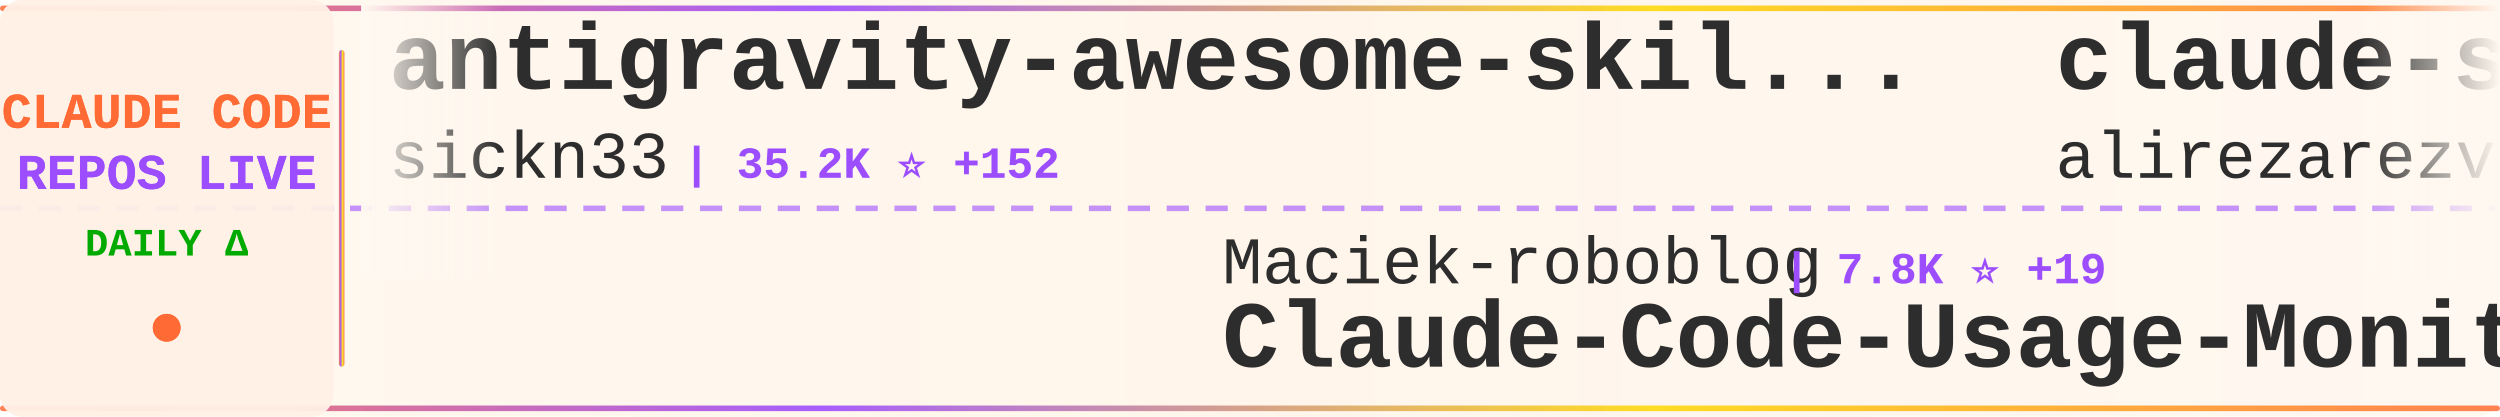
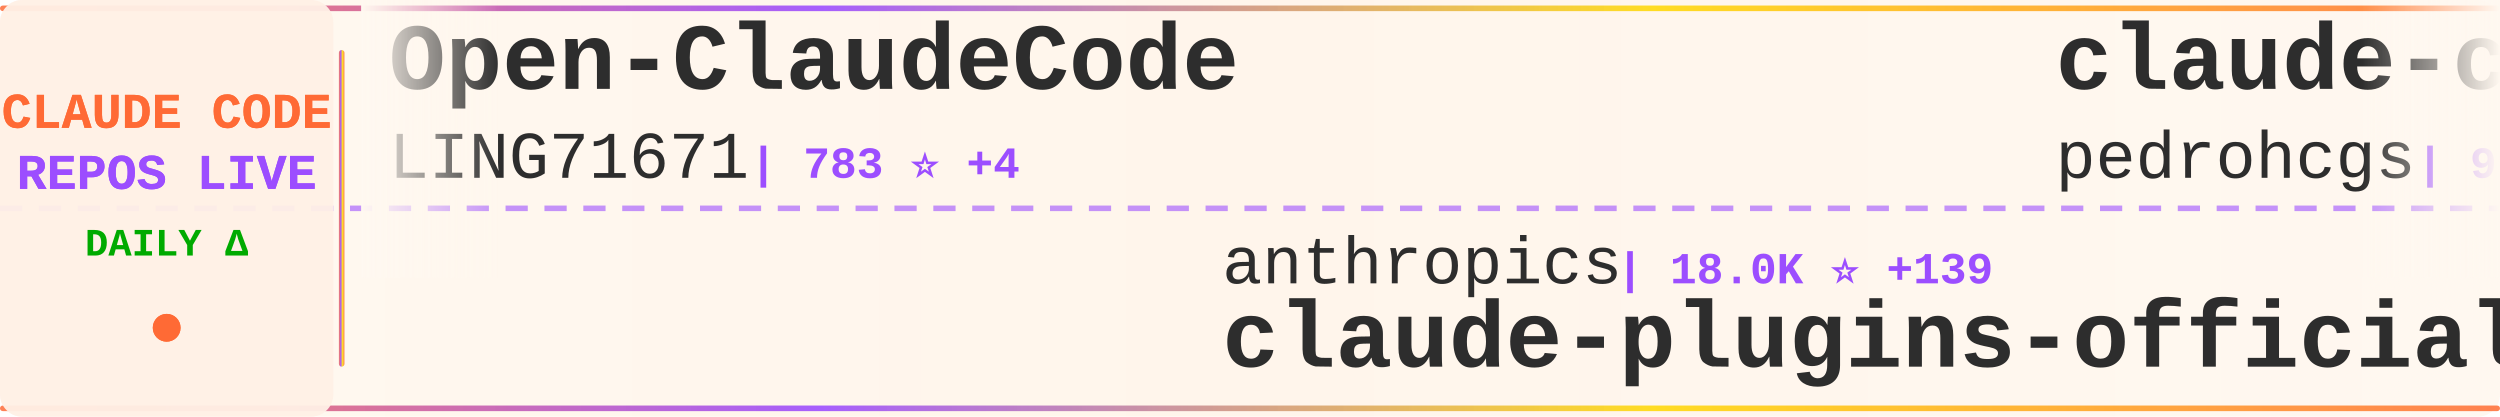
<svg xmlns="http://www.w3.org/2000/svg" width="900" height="150">
  <defs>
    <linearGradient id="tickerBg" x1="0%" y1="0%" x2="100%" y2="0%">
      <stop offset="0%" style="stop-color:#fff8f0;stop-opacity:0.98" />
      <stop offset="50%" style="stop-color:#fff5eb;stop-opacity:1" />
      <stop offset="100%" style="stop-color:#fff8f0;stop-opacity:0.98" />
    </linearGradient>
    <linearGradient id="borderGrad" x1="0%" y1="0%" x2="100%" y2="0%">
      <stop offset="0%" style="stop-color:#FF6B35;stop-opacity:0.85">
        <animate attributeName="stop-opacity" values="0.85;1;0.85" dur="2s" repeatCount="indefinite" />
      </stop>
      <stop offset="33%" style="stop-color:#9C4EFF;stop-opacity:0.9">
        <animate attributeName="stop-opacity" values="0.9;1;0.9" dur="2.2s" repeatCount="indefinite" />
      </stop>
      <stop offset="66%" style="stop-color:#FFD700;stop-opacity:0.85">
        <animate attributeName="stop-opacity" values="0.85;1;0.85" dur="1.8s" repeatCount="indefinite" />
      </stop>
      <stop offset="100%" style="stop-color:#FF6B35;stop-opacity:0.85">
        <animate attributeName="stop-opacity" values="0.85;1;0.85" dur="2s" repeatCount="indefinite" />
      </stop>
    </linearGradient>
    <filter id="textGlow">
      <feGaussianBlur stdDeviation="0.15" result="coloredBlur" />
      <feMerge>
        <feMergeNode in="coloredBlur" />
        <feMergeNode in="SourceGraphic" />
      </feMerge>
    </filter>
    <filter id="metricGlow">
      <feGaussianBlur stdDeviation="0.2" result="coloredBlur" />
      <feMerge>
        <feMergeNode in="coloredBlur" />
        <feMergeNode in="SourceGraphic" />
      </feMerge>
    </filter>
    <linearGradient id="leftFade" x1="0%" y1="0%" x2="100%" y2="0%">
      <stop offset="0%" style="stop-color:#fff8f0;stop-opacity:1" />
      <stop offset="100%" style="stop-color:#fff8f0;stop-opacity:0" />
    </linearGradient>
    <linearGradient id="rightFade" x1="0%" y1="0%" x2="100%" y2="0%">
      <stop offset="0%" style="stop-color:#fff8f0;stop-opacity:0" />
      <stop offset="100%" style="stop-color:#fff8f0;stop-opacity:1" />
    </linearGradient>
  </defs>
  <rect width="900" height="150" fill="url(#tickerBg)" rx="8" />
  <rect x="0" y="2" width="900" height="2" fill="url(#borderGrad)" rx="1" />
  <rect x="0" y="146" width="900" height="2" fill="url(#borderGrad)" rx="1" />
  <line x1="0" y1="75" x2="900" y2="75" stroke="#9C4EFF" stroke-width="2" stroke-dasharray="8 6" opacity="0.6" />
  <rect x="0" y="0" width="120" height="150" fill="#fff0e6" opacity="0.95" rx="8" />
  <text x="60" y="46" font-family="'Courier New', monospace" font-size="18" font-weight="bold" fill="#FF6B35" text-anchor="middle" filter="url(#textGlow)">
    CLAUDE CODE
  </text>
  <text x="60" y="68" font-family="'Courier New', monospace" font-size="18" font-weight="bold" fill="#9C4EFF" text-anchor="middle" filter="url(#textGlow)">
    REPOS LIVE
  </text>
  <text x="60" y="92" font-family="'Courier New', monospace" font-size="14" font-weight="bold" fill="#00aa00" text-anchor="middle">
    DAILY Δ
  </text>
  <circle cx="60" cy="118" r="5" fill="#FF6B35" filter="url(#metricGlow)">
    <animate attributeName="r" values="4;6;4" dur="1.5s" repeatCount="indefinite" />
    <animate attributeName="opacity" values="0.6;1;0.6" dur="1.5s" repeatCount="indefinite" />
  </circle>
  <rect x="122" y="18" width="2" height="114" fill="url(#borderGrad)" rx="1" />
  <clipPath id="tickerClip">
    <rect x="130" y="0" width="770" height="150" />
  </clipPath>
  <g clip-path="url(#tickerClip)">
    <g id="tickerItems">
      <animateTransform attributeName="transform" attributeType="XML" type="translate" from="0 0" to="-3000 0" dur="54s" repeatCount="indefinite" />
      <g transform="translate(0, 0)">
-         <text x="140" y="32" font-family="'Courier New', monospace" font-size="34" font-weight="bold" fill="#2d2d2d">antigravity-awesome-skil...</text>
-         <text x="140" y="64" font-family="'Courier New', monospace" font-size="24" font-weight="normal" fill="#2d2d2d" opacity="1.0">sickn33</text>
-         <text x="246" y="64" font-family="'Courier New', monospace" font-size="16" font-weight="bold" fill="#9C4EFF"> | 35.2K ⭐ +152</text>
+         <text x="140" y="32" font-family="'Courier New', monospace" font-size="34" font-weight="bold" fill="#2d2d2d">Open-ClaudeCode</text>
+         <text x="140" y="64" font-family="'Courier New', monospace" font-size="24" font-weight="normal" fill="#2d2d2d" opacity="1.0">LING71671</text>
+         <text x="270" y="64" font-family="'Courier New', monospace" font-size="16" font-weight="bold" fill="#9C4EFF"> | 783 ⭐ +4</text>
      </g>
      <g transform="translate(300, 0)">
-         <text x="140" y="102" font-family="'Courier New', monospace" font-size="24" font-weight="normal" fill="#2d2d2d" opacity="1.0">Maciek-roboblog</text>
-         <text x="342" y="102" font-family="'Courier New', monospace" font-size="16" font-weight="bold" fill="#9C4EFF"> | 7.8K ⭐ +19</text>
-         <text x="140" y="132" font-family="'Courier New', monospace" font-size="34" font-weight="bold" fill="#2d2d2d">Claude-Code-Usage-Monito...</text>
+         <text x="140" y="102" font-family="'Courier New', monospace" font-size="24" font-weight="normal" fill="#2d2d2d" opacity="1.0">anthropics</text>
+         <text x="282" y="102" font-family="'Courier New', monospace" font-size="16" font-weight="bold" fill="#9C4EFF"> | 18.0K ⭐ +139</text>
+         <text x="140" y="132" font-family="'Courier New', monospace" font-size="34" font-weight="bold" fill="#2d2d2d">claude-plugins-official</text>
      </g>
      <g transform="translate(600, 0)">
-         <text x="140" y="32" font-family="'Courier New', monospace" font-size="34" font-weight="bold" fill="#2d2d2d">claude-skills</text>
-         <text x="140" y="64" font-family="'Courier New', monospace" font-size="24" font-weight="normal" fill="#2d2d2d" opacity="1.0">alirezarezvani</text>
-         <text x="330" y="64" font-family="'Courier New', monospace" font-size="16" font-weight="bold" fill="#9C4EFF"> | 12.8K ⭐ +116</text>
+         <text x="140" y="32" font-family="'Courier New', monospace" font-size="34" font-weight="bold" fill="#2d2d2d">claude-code-my-workflow</text>
+         <text x="140" y="64" font-family="'Courier New', monospace" font-size="24" font-weight="normal" fill="#2d2d2d" opacity="1.0">pedrohcgs</text>
+         <text x="270" y="64" font-family="'Courier New', monospace" font-size="16" font-weight="bold" fill="#9C4EFF"> | 991 ⭐ +5</text>
      </g>
      <g transform="translate(900, 0)">
-         <text x="140" y="102" font-family="'Courier New', monospace" font-size="24" font-weight="normal" fill="#2d2d2d" opacity="1.0">ghuntley</text>
-         <text x="258" y="102" font-family="'Courier New', monospace" font-size="16" font-weight="bold" fill="#9C4EFF"> | 973 ⭐</text>
-         <text x="140" y="132" font-family="'Courier New', monospace" font-size="34" font-weight="bold" fill="#2d2d2d">claude-code-source-code-...</text>
+         <text x="140" y="102" font-family="'Courier New', monospace" font-size="24" font-weight="normal" fill="#2d2d2d" opacity="1.0">KimYx0207</text>
+         <text x="270" y="102" font-family="'Courier New', monospace" font-size="16" font-weight="bold" fill="#9C4EFF"> | 3.5K ⭐ +10</text>
+         <text x="140" y="132" font-family="'Courier New', monospace" font-size="34" font-weight="bold" fill="#2d2d2d">Claude-Code-x-OpenClaw-G...</text>
      </g>
      <g transform="translate(1200, 0)">
-         <text x="140" y="32" font-family="'Courier New', monospace" font-size="34" font-weight="bold" fill="#2d2d2d">claude-coder</text>
-         <text x="140" y="64" font-family="'Courier New', monospace" font-size="24" font-weight="normal" fill="#2d2d2d" opacity="1.0">kodu-ai</text>
-         <text x="246" y="64" font-family="'Courier New', monospace" font-size="16" font-weight="bold" fill="#9C4EFF"> | 5.3K ⭐</text>
+         <text x="140" y="32" font-family="'Courier New', monospace" font-size="34" font-weight="bold" fill="#2d2d2d">claude-code-source-code</text>
+         <text x="140" y="64" font-family="'Courier New', monospace" font-size="24" font-weight="normal" fill="#2d2d2d" opacity="1.0">777genius</text>
+         <text x="270" y="64" font-family="'Courier New', monospace" font-size="16" font-weight="bold" fill="#9C4EFF"> | 900 ⭐ +3</text>
      </g>
      <g transform="translate(1500, 0)">
-         <text x="140" y="102" font-family="'Courier New', monospace" font-size="24" font-weight="normal" fill="#2d2d2d" opacity="1.0">Cranot</text>
-         <text x="234" y="102" font-family="'Courier New', monospace" font-size="16" font-weight="bold" fill="#9C4EFF"> | 2.6K ⭐</text>
-         <text x="140" y="132" font-family="'Courier New', monospace" font-size="34" font-weight="bold" fill="#2d2d2d">claude-code-guide</text>
+         <text x="140" y="102" font-family="'Courier New', monospace" font-size="24" font-weight="normal" fill="#2d2d2d" opacity="1.0">garrytan</text>
+         <text x="258" y="102" font-family="'Courier New', monospace" font-size="16" font-weight="bold" fill="#9C4EFF"> | 84.0K ⭐ +777</text>
+         <text x="140" y="132" font-family="'Courier New', monospace" font-size="34" font-weight="bold" fill="#2d2d2d">gstack</text>
      </g>
      <g transform="translate(1800, 0)">
-         <text x="140" y="32" font-family="'Courier New', monospace" font-size="34" font-weight="bold" fill="#2d2d2d">free-claude-code</text>
-         <text x="140" y="64" font-family="'Courier New', monospace" font-size="24" font-weight="normal" fill="#2d2d2d" opacity="1.0">Alishahryar1</text>
-         <text x="306" y="64" font-family="'Courier New', monospace" font-size="16" font-weight="bold" fill="#9C4EFF"> | 13.1K ⭐ +1.9K</text>
+         <text x="140" y="32" font-family="'Courier New', monospace" font-size="34" font-weight="bold" fill="#2d2d2d">claude-code-hub</text>
+         <text x="140" y="64" font-family="'Courier New', monospace" font-size="24" font-weight="normal" fill="#2d2d2d" opacity="1.0">ding113</text>
+         <text x="246" y="64" font-family="'Courier New', monospace" font-size="16" font-weight="bold" fill="#9C4EFF"> | 2.7K ⭐ +9</text>
      </g>
      <g transform="translate(2100, 0)">
-         <text x="140" y="102" font-family="'Courier New', monospace" font-size="24" font-weight="normal" fill="#2d2d2d" opacity="1.0">anthropics</text>
-         <text x="282" y="102" font-family="'Courier New', monospace" font-size="16" font-weight="bold" fill="#9C4EFF"> | 802 ⭐ +2</text>
-         <text x="140" y="132" font-family="'Courier New', monospace" font-size="34" font-weight="bold" fill="#2d2d2d">claude-code-base-action</text>
+         <text x="140" y="102" font-family="'Courier New', monospace" font-size="24" font-weight="normal" fill="#2d2d2d" opacity="1.0">oboard</text>
+         <text x="234" y="102" font-family="'Courier New', monospace" font-size="16" font-weight="bold" fill="#9C4EFF"> | 3.1K ⭐ +8</text>
+         <text x="140" y="132" font-family="'Courier New', monospace" font-size="34" font-weight="bold" fill="#2d2d2d">claude-code-rev</text>
      </g>
      <g transform="translate(2400, 0)">
-         <text x="140" y="32" font-family="'Courier New', monospace" font-size="34" font-weight="bold" fill="#2d2d2d">claude-code-rev</text>
-         <text x="140" y="64" font-family="'Courier New', monospace" font-size="24" font-weight="normal" fill="#2d2d2d" opacity="1.0">oboard</text>
-         <text x="234" y="64" font-family="'Courier New', monospace" font-size="16" font-weight="bold" fill="#9C4EFF"> | 3.1K ⭐ +9</text>
+         <text x="140" y="32" font-family="'Courier New', monospace" font-size="34" font-weight="bold" fill="#2d2d2d">claude-code-spec-workflo...</text>
+         <text x="140" y="64" font-family="'Courier New', monospace" font-size="24" font-weight="normal" fill="#2d2d2d" opacity="1.0">Pimzino</text>
+         <text x="246" y="64" font-family="'Courier New', monospace" font-size="16" font-weight="bold" fill="#9C4EFF"> | 3.7K ⭐ +2</text>
      </g>
      <g transform="translate(2700, 0)">
-         <text x="140" y="102" font-family="'Courier New', monospace" font-size="24" font-weight="normal" fill="#2d2d2d" opacity="1.0">alejandrobalderas</text>
-         <text x="366" y="102" font-family="'Courier New', monospace" font-size="16" font-weight="bold" fill="#9C4EFF"> | 1.8K ⭐ +14</text>
-         <text x="140" y="132" font-family="'Courier New', monospace" font-size="34" font-weight="bold" fill="#2d2d2d">claude-code-from-source</text>
+         <text x="140" y="102" font-family="'Courier New', monospace" font-size="24" font-weight="normal" fill="#2d2d2d" opacity="1.0">https-deeplearning-ai</text>
+         <text x="414" y="102" font-family="'Courier New', monospace" font-size="16" font-weight="bold" fill="#9C4EFF"> | 496 ⭐</text>
+         <text x="140" y="132" font-family="'Courier New', monospace" font-size="34" font-weight="bold" fill="#2d2d2d">sc-claude-code-files</text>
      </g>
      <g transform="translate(3000, 0)">
-         <text x="140" y="32" font-family="'Courier New', monospace" font-size="34" font-weight="bold" fill="#2d2d2d">antigravity-awesome-skil...</text>
-         <text x="140" y="64" font-family="'Courier New', monospace" font-size="24" font-weight="normal" fill="#2d2d2d" opacity="1.0">sickn33</text>
-         <text x="246" y="64" font-family="'Courier New', monospace" font-size="16" font-weight="bold" fill="#9C4EFF"> | 35.2K ⭐ +152</text>
+         <text x="140" y="32" font-family="'Courier New', monospace" font-size="34" font-weight="bold" fill="#2d2d2d">Open-ClaudeCode</text>
+         <text x="140" y="64" font-family="'Courier New', monospace" font-size="24" font-weight="normal" fill="#2d2d2d" opacity="1.0">LING71671</text>
+         <text x="270" y="64" font-family="'Courier New', monospace" font-size="16" font-weight="bold" fill="#9C4EFF"> | 783 ⭐ +4</text>
      </g>
      <g transform="translate(3300, 0)">
-         <text x="140" y="102" font-family="'Courier New', monospace" font-size="24" font-weight="normal" fill="#2d2d2d" opacity="1.0">Maciek-roboblog</text>
-         <text x="342" y="102" font-family="'Courier New', monospace" font-size="16" font-weight="bold" fill="#9C4EFF"> | 7.8K ⭐ +19</text>
-         <text x="140" y="132" font-family="'Courier New', monospace" font-size="34" font-weight="bold" fill="#2d2d2d">Claude-Code-Usage-Monito...</text>
+         <text x="140" y="102" font-family="'Courier New', monospace" font-size="24" font-weight="normal" fill="#2d2d2d" opacity="1.0">anthropics</text>
+         <text x="282" y="102" font-family="'Courier New', monospace" font-size="16" font-weight="bold" fill="#9C4EFF"> | 18.0K ⭐ +139</text>
+         <text x="140" y="132" font-family="'Courier New', monospace" font-size="34" font-weight="bold" fill="#2d2d2d">claude-plugins-official</text>
      </g>
      <g transform="translate(3600, 0)">
-         <text x="140" y="32" font-family="'Courier New', monospace" font-size="34" font-weight="bold" fill="#2d2d2d">claude-skills</text>
-         <text x="140" y="64" font-family="'Courier New', monospace" font-size="24" font-weight="normal" fill="#2d2d2d" opacity="1.0">alirezarezvani</text>
-         <text x="330" y="64" font-family="'Courier New', monospace" font-size="16" font-weight="bold" fill="#9C4EFF"> | 12.8K ⭐ +116</text>
+         <text x="140" y="32" font-family="'Courier New', monospace" font-size="34" font-weight="bold" fill="#2d2d2d">claude-code-my-workflow</text>
+         <text x="140" y="64" font-family="'Courier New', monospace" font-size="24" font-weight="normal" fill="#2d2d2d" opacity="1.0">pedrohcgs</text>
+         <text x="270" y="64" font-family="'Courier New', monospace" font-size="16" font-weight="bold" fill="#9C4EFF"> | 991 ⭐ +5</text>
      </g>
      <g transform="translate(3900, 0)">
-         <text x="140" y="102" font-family="'Courier New', monospace" font-size="24" font-weight="normal" fill="#2d2d2d" opacity="1.0">ghuntley</text>
-         <text x="258" y="102" font-family="'Courier New', monospace" font-size="16" font-weight="bold" fill="#9C4EFF"> | 973 ⭐</text>
-         <text x="140" y="132" font-family="'Courier New', monospace" font-size="34" font-weight="bold" fill="#2d2d2d">claude-code-source-code-...</text>
+         <text x="140" y="102" font-family="'Courier New', monospace" font-size="24" font-weight="normal" fill="#2d2d2d" opacity="1.0">KimYx0207</text>
+         <text x="270" y="102" font-family="'Courier New', monospace" font-size="16" font-weight="bold" fill="#9C4EFF"> | 3.5K ⭐ +10</text>
+         <text x="140" y="132" font-family="'Courier New', monospace" font-size="34" font-weight="bold" fill="#2d2d2d">Claude-Code-x-OpenClaw-G...</text>
      </g>
    </g>
  </g>
  <rect x="130" y="0" width="50" height="100" fill="url(#leftFade)" />
  <rect x="850" y="0" width="50" height="100" fill="url(#rightFade)" />
</svg>
